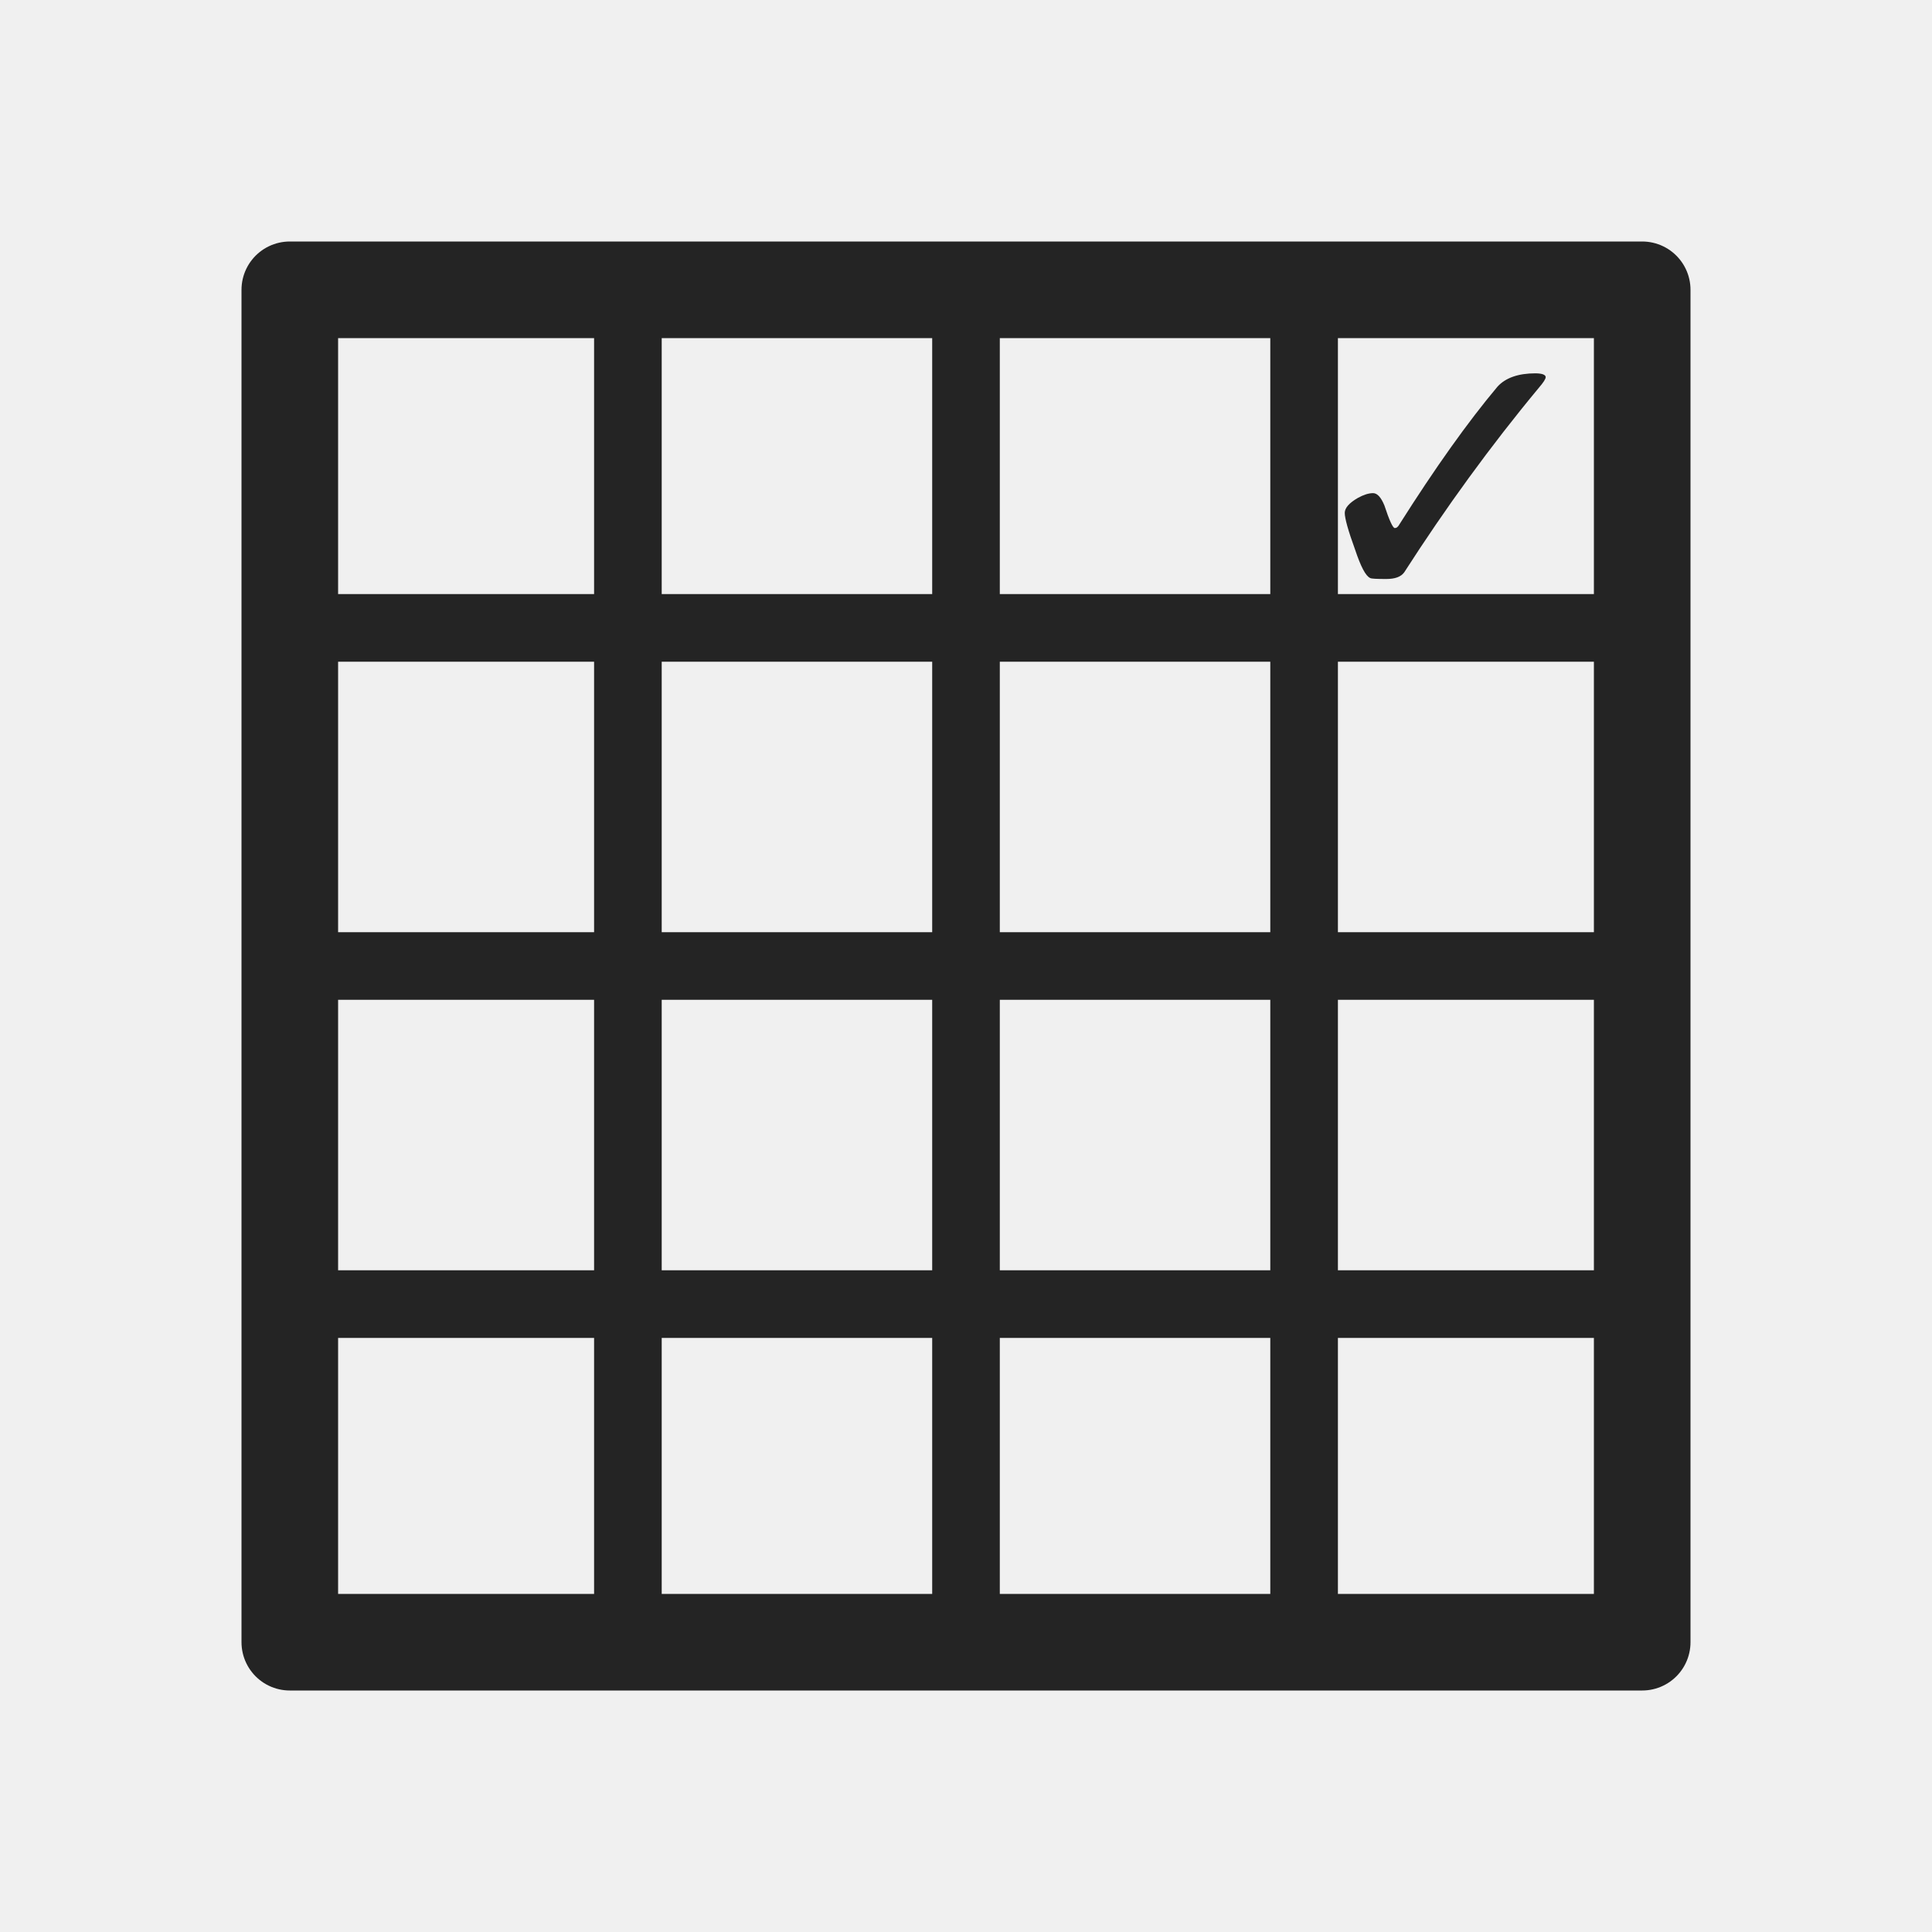
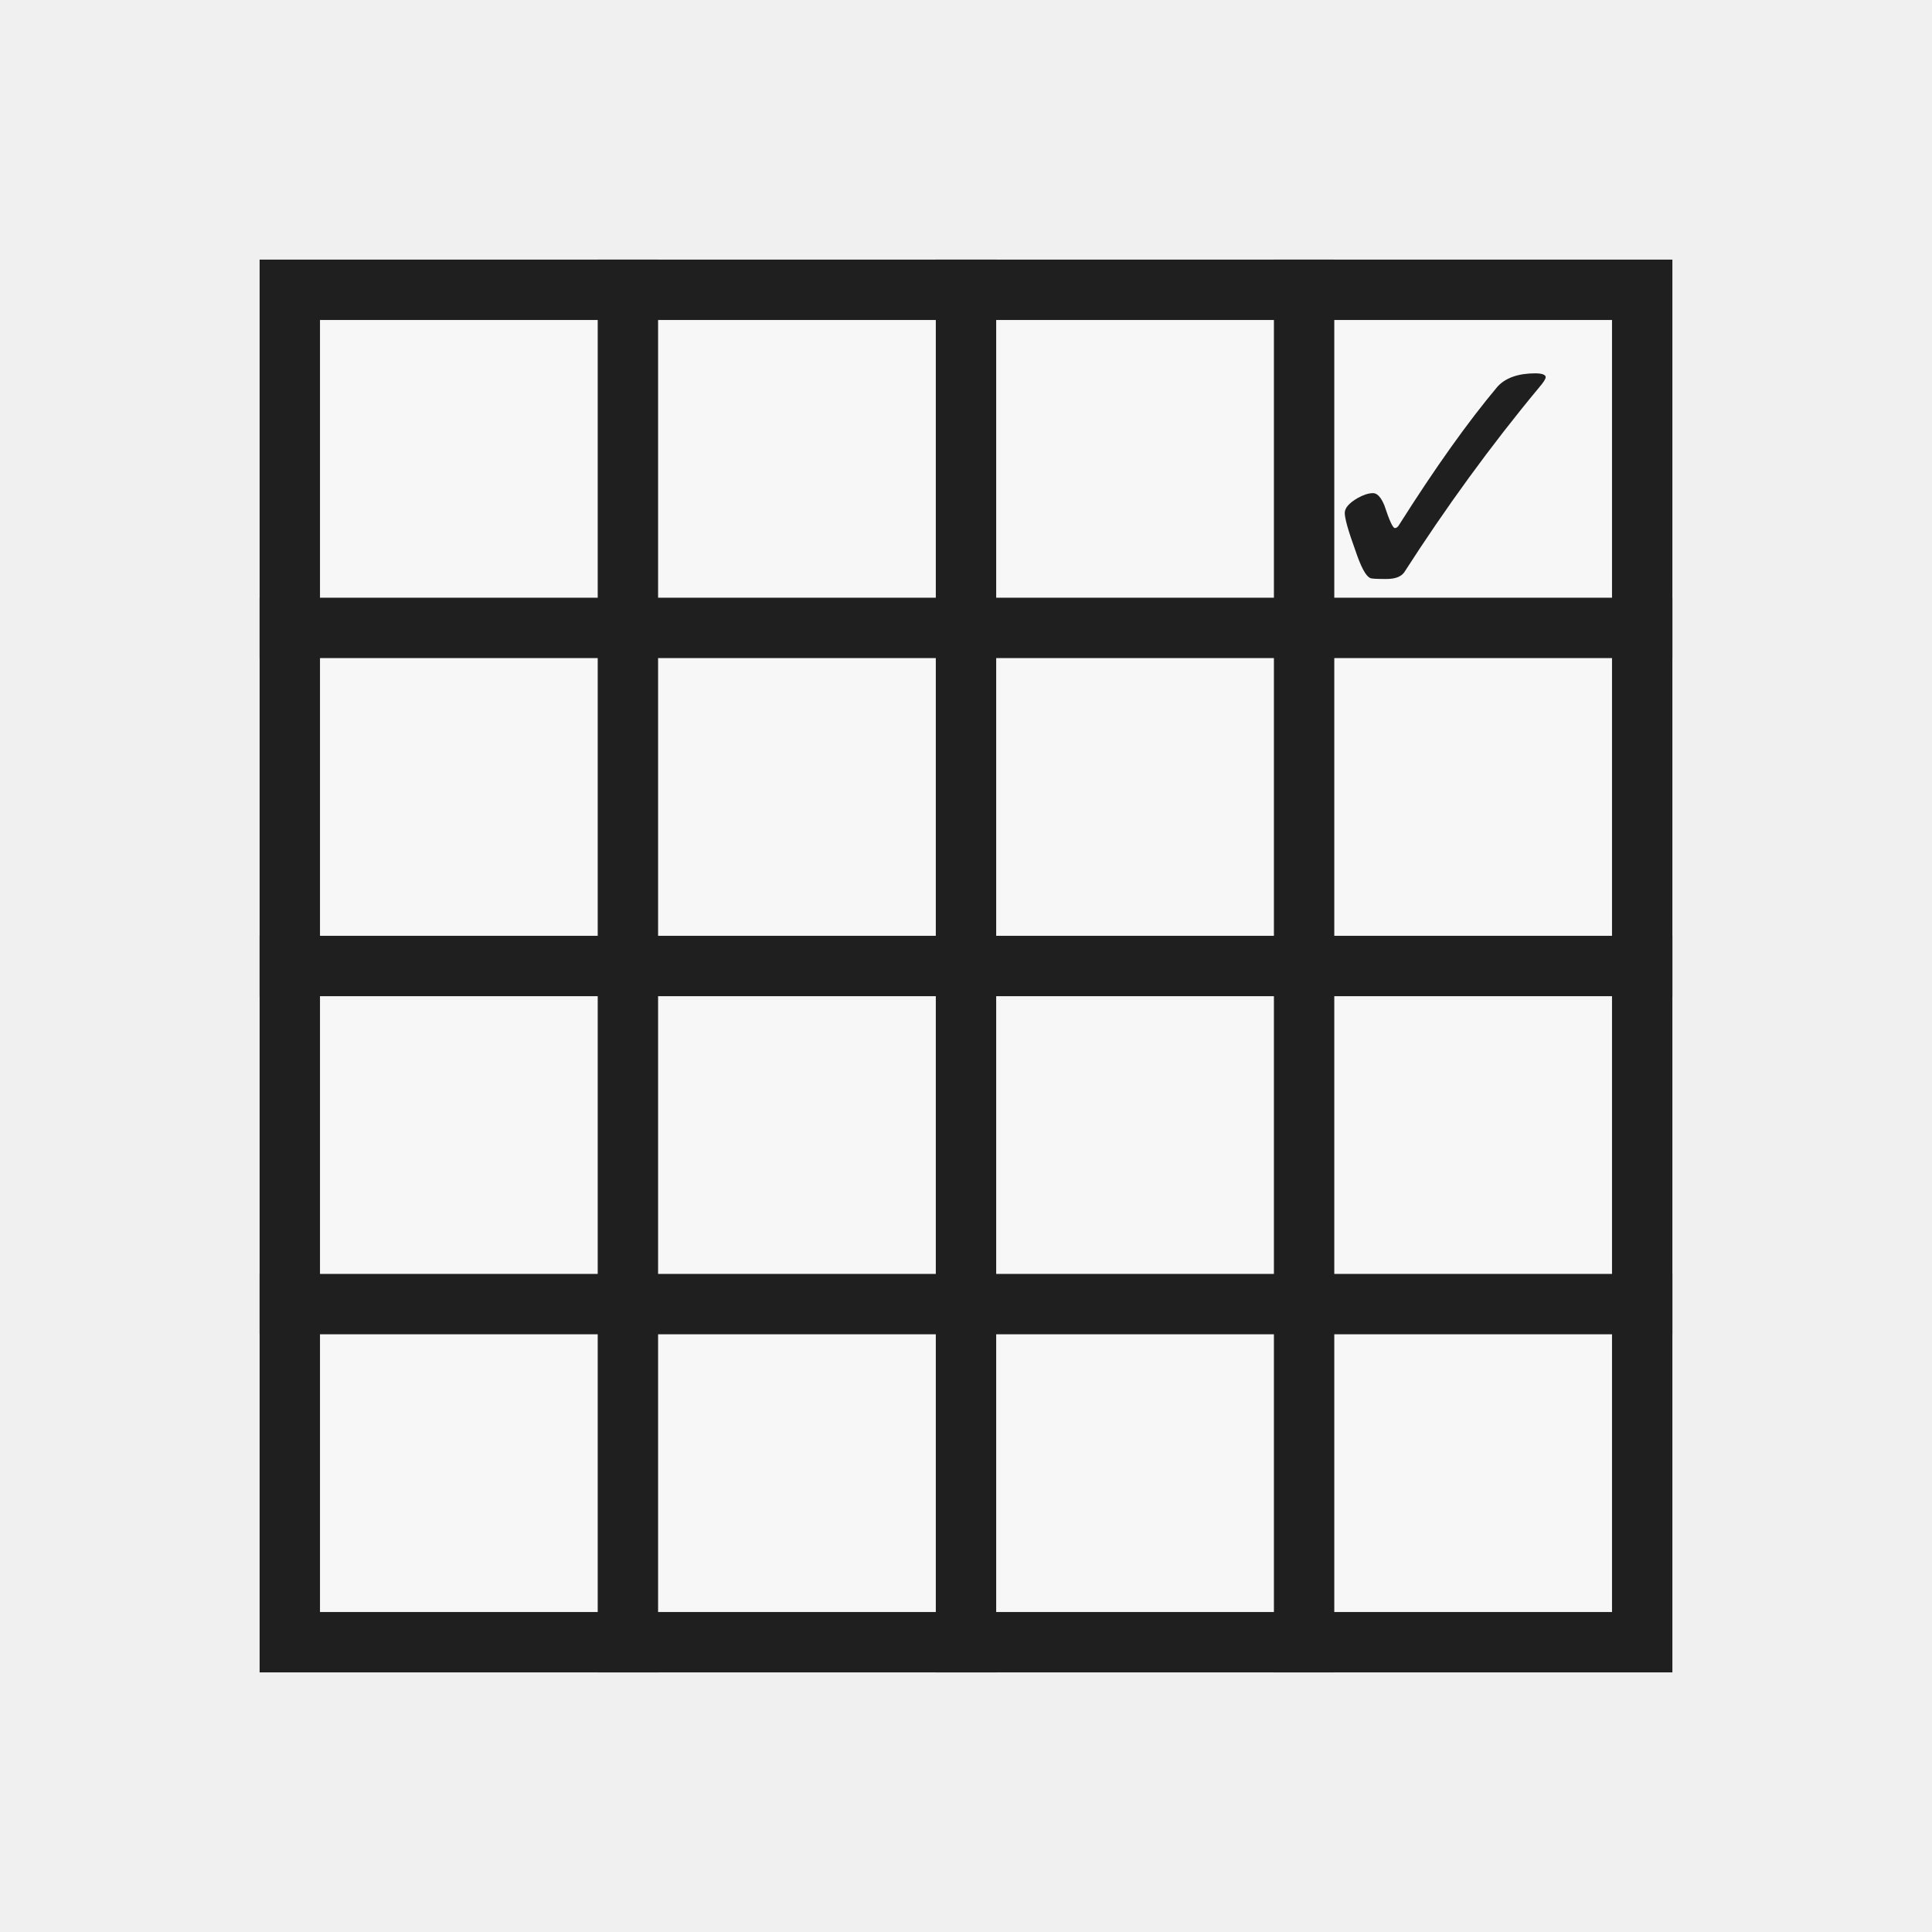
<svg xmlns="http://www.w3.org/2000/svg" width="32" height="32" viewBox="0 0 32 32">
-   <rect x="4.8" y="4.8" width="22.4" height="22.4" stroke-width="1.6" fill="none" stroke="#242424" stroke-linecap="round" stroke-linejoin="round" />
-   <path d="M10.4 4.8 L10.4 27.2" stroke-width="1.12" fill="none" stroke="#242424" stroke-linecap="round" stroke-linejoin="round" />
-   <path d="M16 4.8 L16 27.2" stroke-width="1.12" fill="none" stroke="#242424" stroke-linecap="round" stroke-linejoin="round" />
-   <path d="M21.6 4.8 L21.6 27.2" stroke-width="1.12" fill="none" stroke="#242424" stroke-linecap="round" stroke-linejoin="round" />
-   <path d="M4.8 10.4 L27.2 10.4" stroke-width="1.12" fill="none" stroke="#242424" stroke-linecap="round" stroke-linejoin="round" />
-   <path d="M4.8 16 L27.2 16" stroke-width="1.12" fill="none" stroke="#242424" stroke-linecap="round" stroke-linejoin="round" />
-   <path d="M4.8 21.6 L27.2 21.6" stroke-width="1.12" fill="none" stroke="#242424" stroke-linecap="round" stroke-linejoin="round" />
-   <text x="24" y="8" font-size="6.4" fill="#242424" font-family="Segoe UI,Arial,sans-serif" font-weight="700" text-anchor="middle" dominant-baseline="central">✓</text>
+   <defs>
+     <style>
+       .s{fill:none;stroke:#1f1f1f;stroke-linecap:square;stroke-linejoin:miter;vector-effect:non-scaling-stroke}.r{fill:none;stroke:#1f1f1f;stroke-linecap:round;stroke-linejoin:round;vector-effect:non-scaling-stroke}.g{fill:#217346}.g2{fill:#8fd19e}.b{fill:#5b9bd5}.o{fill:#f4b183}.y{fill:#ffd966}.rd{fill:#d83b01}.p{fill:#8064a2}.w{fill:#fff}.k{fill:#1f1f1f}.f{fill:#f7f7f7}.t{font-family:'Segoe UI',Arial,sans-serif;fill:#1f1f1f;font-weight:500;text-anchor:middle;dominant-baseline:central}
+     </style>
+   </defs>
+   <rect class="f s" x="4.8" y="4.8" width="22.4" height="22.4" stroke-width="1" />
+   <path class="s" d="M10.4 4.8 L10.4 27.2" stroke-width="1" />
+   <path class="s" d="M16 4.8 L16 27.2" stroke-width="1" />
+   <path class="s" d="M21.6 4.8 L21.6 27.2" stroke-width="1" />
+   <path class="s" d="M4.8 10.4 L27.2 10.4" stroke-width="1" />
+   <path class="s" d="M4.8 16 L27.2 16" stroke-width="1" />
+   <path class="s" d="M4.8 21.6 L27.2 21.6" stroke-width="1" />
+   <text class="t" x="24" y="8" font-size="6.4">✓</text>
</svg>
